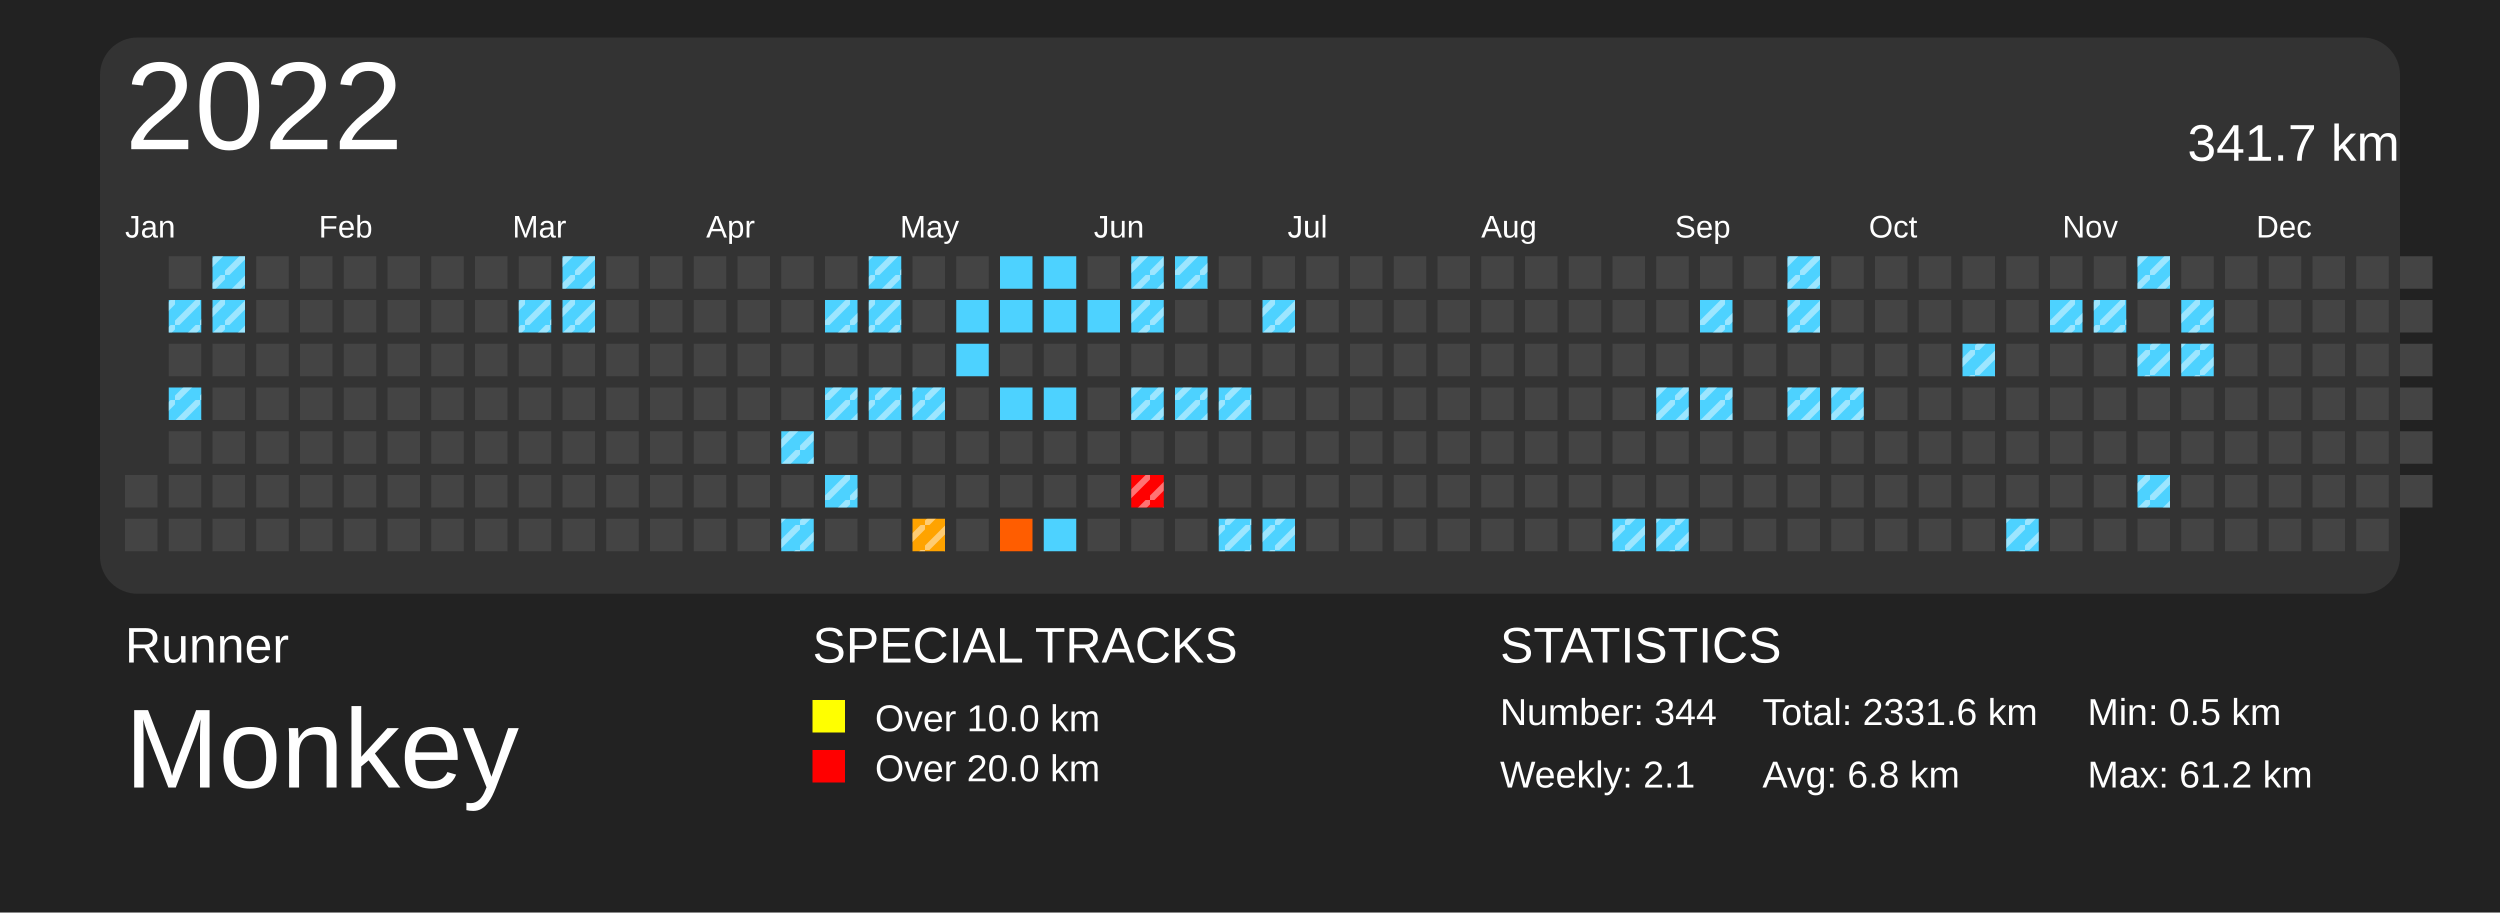
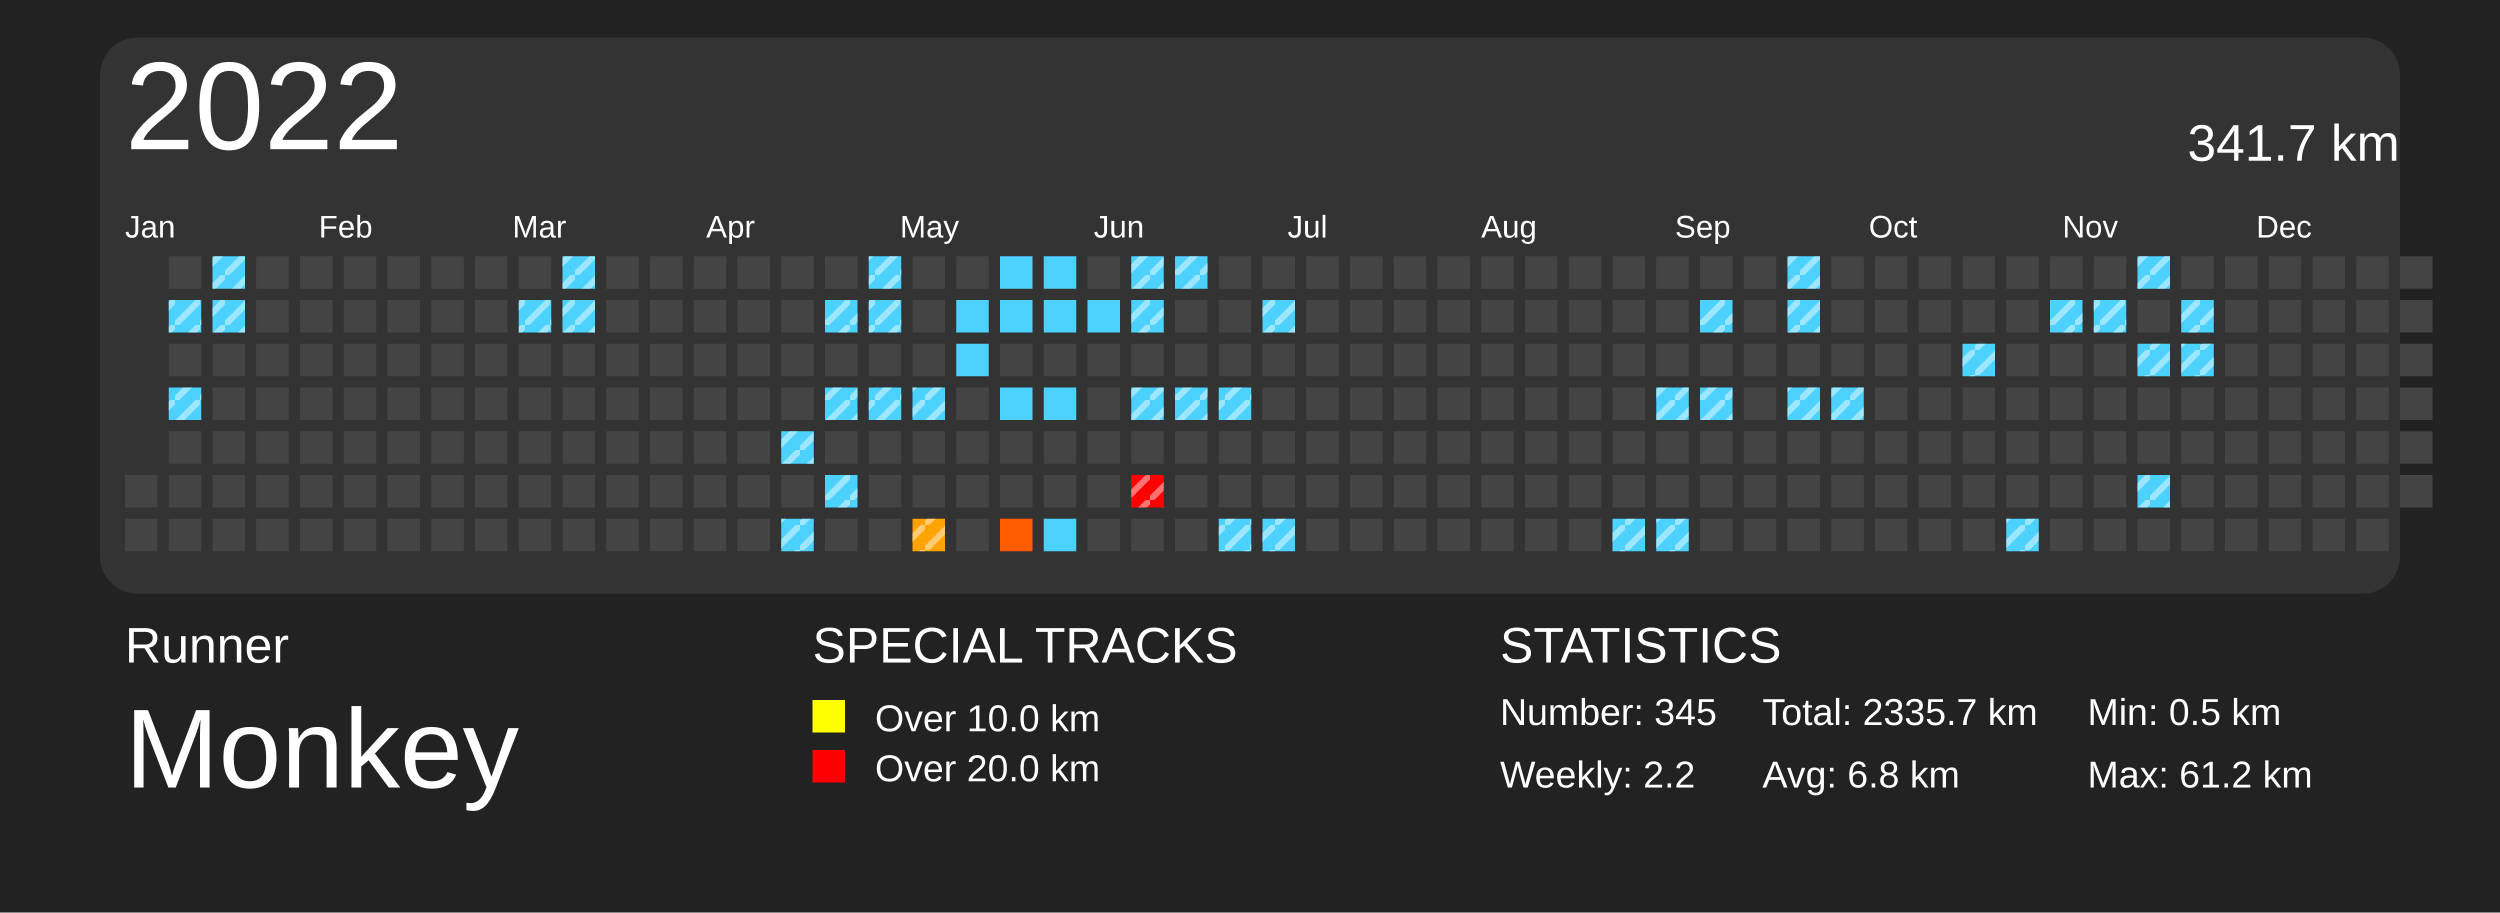
<svg xmlns="http://www.w3.org/2000/svg" baseProfile="full" height="73mm" version="1.1" viewBox="0,0,200,73" width="200mm">
  <defs>
    <pattern height="2" id="indoor-stripe" patternUnits="userSpaceOnUse" width="2">
      <line stroke="white" stroke-opacity="0.45" stroke-width="0.5" x1="0" x2="2" y1="2" y2="0" />
    </pattern>
  </defs>
  <rect fill="#222222" height="73" width="200" x="0" y="0" />
  <text fill="#FFFFFF" style="font-size:4px; font-family:Arial" x="10" y="53">Runner</text>
  <text fill="#FFFFFF" style="font-size:9px; font-family:Arial" x="10" y="63">Monkey</text>
  <text fill="#FFFFFF" style="font-size:4px; font-family:Arial" x="65" y="53">SPECIAL TRACKS</text>
  <rect fill="yellow" height="2.6" width="2.6" x="65" y="56" />
  <text fill="#FFFFFF" style="font-size:3px; font-family:Arial" x="70" y="58.5">Over 10.0 km</text>
  <rect fill="red" height="2.6" width="2.6" x="65" y="60" />
  <text fill="#FFFFFF" style="font-size:3px; font-family:Arial" x="70" y="62.5">Over 20.0 km</text>
  <text fill="#FFFFFF" style="font-size:4px; font-family:Arial" x="120" y="53">STATISTICS</text>
-   <text fill="#FFFFFF" style="font-size:3px; font-family:Arial" x="120" y="58">Number: 344</text>
-   <text fill="#FFFFFF" style="font-size:3px; font-family:Arial" x="120" y="63">Weekly: 2.1</text>
-   <text fill="#FFFFFF" style="font-size:3px; font-family:Arial" x="141" y="58">Total: 2331.6 km</text>
+   <text fill="#FFFFFF" style="font-size:3px; font-family:Arial" x="120" y="58">Number: 345</text>
+   <text fill="#FFFFFF" style="font-size:3px; font-family:Arial" x="120" y="63">Weekly: 2.2</text>
+   <text fill="#FFFFFF" style="font-size:3px; font-family:Arial" x="141" y="58">Total: 2335.7 km</text>
  <text fill="#FFFFFF" style="font-size:3px; font-family:Arial" x="141" y="63">Avg: 6.8 km</text>
  <text fill="#FFFFFF" style="font-size:3px; font-family:Arial" x="167" y="58">Min: 0.5 km</text>
  <text fill="#FFFFFF" style="font-size:3px; font-family:Arial" x="167" y="63">Max: 61.2 km</text>
  <rect fill="#333" height="44.5" rx="3" ry="3" width="184" x="8" y="3" />
  <text dominant-baseline="hanging" fill="#FFFFFF" style="font-size:10.0px; font-family:Arial;" x="10" y="5">2022</text>
  <text dominant-baseline="hanging" fill="#FFFFFF" style="font-size:4.125px; font-family:Arial;" x="175" y="10">341.7 km</text>
  <text fill="#FFFFFF" style="font-size:2.5px; font-family:Arial" x="10.0" y="19">Jan</text>
  <text fill="#FFFFFF" style="font-size:2.5px; font-family:Arial" x="25.5" y="19">Feb</text>
  <text fill="#FFFFFF" style="font-size:2.5px; font-family:Arial" x="41.0" y="19">Mar</text>
  <text fill="#FFFFFF" style="font-size:2.5px; font-family:Arial" x="56.5" y="19">Apr</text>
  <text fill="#FFFFFF" style="font-size:2.5px; font-family:Arial" x="72.0" y="19">May</text>
  <text fill="#FFFFFF" style="font-size:2.5px; font-family:Arial" x="87.5" y="19">Jun</text>
  <text fill="#FFFFFF" style="font-size:2.5px; font-family:Arial" x="103.0" y="19">Jul</text>
  <text fill="#FFFFFF" style="font-size:2.5px; font-family:Arial" x="118.5" y="19">Aug</text>
  <text fill="#FFFFFF" style="font-size:2.5px; font-family:Arial" x="134.0" y="19">Sep</text>
  <text fill="#FFFFFF" style="font-size:2.5px; font-family:Arial" x="149.5" y="19">Oct</text>
  <text fill="#FFFFFF" style="font-size:2.5px; font-family:Arial" x="165.0" y="19">Nov</text>
  <text fill="#FFFFFF" style="font-size:2.5px; font-family:Arial" x="180.5" y="19">Dec</text>
  <rect fill="#444444" height="2.6" width="2.6" x="10.0" y="38.0" />
  <rect fill="#444444" height="2.6" width="2.6" x="10.0" y="41.5" />
  <rect fill="#444444" height="2.6" width="2.6" x="13.5" y="20.5" />
  <rect fill="#4dd2ff" height="2.6" width="2.6" x="13.5" y="24.0" />
  <rect fill="url(#indoor-stripe)" height="2.6" style="pointer-events: none;" width="2.6" x="13.5" y="24.0" />
  <rect fill="#444444" height="2.6" width="2.6" x="13.5" y="27.5" />
  <rect fill="#4dd2ff" height="2.6" width="2.6" x="13.5" y="31.0" />
  <rect fill="url(#indoor-stripe)" height="2.6" style="pointer-events: none;" width="2.6" x="13.5" y="31.0" />
  <rect fill="#444444" height="2.6" width="2.6" x="13.5" y="34.5" />
  <rect fill="#444444" height="2.6" width="2.6" x="13.5" y="38.0" />
  <rect fill="#444444" height="2.6" width="2.6" x="13.5" y="41.5" />
  <rect fill="#4dd2ff" height="2.6" width="2.6" x="17.0" y="20.5" />
  <rect fill="url(#indoor-stripe)" height="2.6" style="pointer-events: none;" width="2.6" x="17.0" y="20.5" />
  <rect fill="#4dd2ff" height="2.6" width="2.6" x="17.0" y="24.0" />
  <rect fill="url(#indoor-stripe)" height="2.6" style="pointer-events: none;" width="2.6" x="17.0" y="24.0" />
  <rect fill="#444444" height="2.6" width="2.6" x="17.0" y="27.5" />
  <rect fill="#444444" height="2.6" width="2.6" x="17.0" y="31.0" />
  <rect fill="#444444" height="2.6" width="2.6" x="17.0" y="34.5" />
  <rect fill="#444444" height="2.6" width="2.6" x="17.0" y="38.0" />
  <rect fill="#444444" height="2.6" width="2.6" x="17.0" y="41.5" />
  <rect fill="#444444" height="2.6" width="2.6" x="20.5" y="20.5" />
  <rect fill="#444444" height="2.6" width="2.6" x="20.5" y="24.0" />
  <rect fill="#444444" height="2.6" width="2.6" x="20.5" y="27.5" />
  <rect fill="#444444" height="2.6" width="2.6" x="20.5" y="31.0" />
  <rect fill="#444444" height="2.6" width="2.6" x="20.5" y="34.5" />
  <rect fill="#444444" height="2.6" width="2.6" x="20.5" y="38.0" />
  <rect fill="#444444" height="2.6" width="2.6" x="20.5" y="41.5" />
  <rect fill="#444444" height="2.6" width="2.6" x="24.0" y="20.5" />
  <rect fill="#444444" height="2.6" width="2.6" x="24.0" y="24.0" />
  <rect fill="#444444" height="2.6" width="2.6" x="24.0" y="27.5" />
  <rect fill="#444444" height="2.6" width="2.6" x="24.0" y="31.0" />
  <rect fill="#444444" height="2.6" width="2.6" x="24.0" y="34.5" />
  <rect fill="#444444" height="2.6" width="2.6" x="24.0" y="38.0" />
  <rect fill="#444444" height="2.6" width="2.6" x="24.0" y="41.5" />
  <rect fill="#444444" height="2.6" width="2.6" x="27.5" y="20.5" />
  <rect fill="#444444" height="2.6" width="2.6" x="27.5" y="24.0" />
  <rect fill="#444444" height="2.6" width="2.6" x="27.5" y="27.5" />
  <rect fill="#444444" height="2.6" width="2.6" x="27.5" y="31.0" />
  <rect fill="#444444" height="2.6" width="2.6" x="27.5" y="34.5" />
  <rect fill="#444444" height="2.6" width="2.6" x="27.5" y="38.0" />
  <rect fill="#444444" height="2.6" width="2.6" x="27.5" y="41.5" />
  <rect fill="#444444" height="2.6" width="2.6" x="31.0" y="20.5" />
  <rect fill="#444444" height="2.6" width="2.6" x="31.0" y="24.0" />
  <rect fill="#444444" height="2.6" width="2.6" x="31.0" y="27.5" />
  <rect fill="#444444" height="2.6" width="2.6" x="31.0" y="31.0" />
  <rect fill="#444444" height="2.6" width="2.6" x="31.0" y="34.5" />
  <rect fill="#444444" height="2.6" width="2.6" x="31.0" y="38.0" />
  <rect fill="#444444" height="2.6" width="2.6" x="31.0" y="41.5" />
  <rect fill="#444444" height="2.6" width="2.6" x="34.5" y="20.5" />
  <rect fill="#444444" height="2.6" width="2.6" x="34.5" y="24.0" />
  <rect fill="#444444" height="2.6" width="2.6" x="34.5" y="27.5" />
  <rect fill="#444444" height="2.6" width="2.6" x="34.5" y="31.0" />
  <rect fill="#444444" height="2.6" width="2.6" x="34.5" y="34.5" />
  <rect fill="#444444" height="2.6" width="2.6" x="34.5" y="38.0" />
  <rect fill="#444444" height="2.6" width="2.6" x="34.5" y="41.5" />
  <rect fill="#444444" height="2.6" width="2.6" x="38.0" y="20.5" />
  <rect fill="#444444" height="2.6" width="2.6" x="38.0" y="24.0" />
  <rect fill="#444444" height="2.6" width="2.6" x="38.0" y="27.5" />
  <rect fill="#444444" height="2.6" width="2.6" x="38.0" y="31.0" />
  <rect fill="#444444" height="2.6" width="2.6" x="38.0" y="34.5" />
  <rect fill="#444444" height="2.6" width="2.6" x="38.0" y="38.0" />
  <rect fill="#444444" height="2.6" width="2.6" x="38.0" y="41.5" />
  <rect fill="#444444" height="2.6" width="2.6" x="41.5" y="20.5" />
  <rect fill="#4dd2ff" height="2.6" width="2.6" x="41.5" y="24.0" />
  <rect fill="url(#indoor-stripe)" height="2.6" style="pointer-events: none;" width="2.6" x="41.5" y="24.0" />
  <rect fill="#444444" height="2.6" width="2.6" x="41.5" y="27.5" />
  <rect fill="#444444" height="2.6" width="2.6" x="41.5" y="31.0" />
  <rect fill="#444444" height="2.6" width="2.6" x="41.5" y="34.5" />
  <rect fill="#444444" height="2.6" width="2.6" x="41.5" y="38.0" />
  <rect fill="#444444" height="2.6" width="2.6" x="41.5" y="41.5" />
  <rect fill="#4dd2ff" height="2.6" width="2.6" x="45.0" y="20.5" />
  <rect fill="url(#indoor-stripe)" height="2.6" style="pointer-events: none;" width="2.6" x="45.0" y="20.5" />
  <rect fill="#4dd2ff" height="2.6" width="2.6" x="45.0" y="24.0" />
  <rect fill="url(#indoor-stripe)" height="2.6" style="pointer-events: none;" width="2.6" x="45.0" y="24.0" />
  <rect fill="#444444" height="2.6" width="2.6" x="45.0" y="27.5" />
  <rect fill="#444444" height="2.6" width="2.6" x="45.0" y="31.0" />
  <rect fill="#444444" height="2.6" width="2.6" x="45.0" y="34.5" />
  <rect fill="#444444" height="2.6" width="2.6" x="45.0" y="38.0" />
  <rect fill="#444444" height="2.6" width="2.6" x="45.0" y="41.5" />
  <rect fill="#444444" height="2.6" width="2.6" x="48.5" y="20.5" />
  <rect fill="#444444" height="2.6" width="2.6" x="48.5" y="24.0" />
  <rect fill="#444444" height="2.6" width="2.6" x="48.5" y="27.5" />
  <rect fill="#444444" height="2.6" width="2.6" x="48.5" y="31.0" />
  <rect fill="#444444" height="2.6" width="2.6" x="48.5" y="34.5" />
  <rect fill="#444444" height="2.6" width="2.6" x="48.5" y="38.0" />
  <rect fill="#444444" height="2.6" width="2.6" x="48.5" y="41.5" />
  <rect fill="#444444" height="2.6" width="2.6" x="52.0" y="20.5" />
  <rect fill="#444444" height="2.6" width="2.6" x="52.0" y="24.0" />
  <rect fill="#444444" height="2.6" width="2.6" x="52.0" y="27.5" />
  <rect fill="#444444" height="2.6" width="2.6" x="52.0" y="31.0" />
  <rect fill="#444444" height="2.6" width="2.6" x="52.0" y="34.5" />
  <rect fill="#444444" height="2.6" width="2.6" x="52.0" y="38.0" />
  <rect fill="#444444" height="2.6" width="2.6" x="52.0" y="41.5" />
  <rect fill="#444444" height="2.6" width="2.6" x="55.5" y="20.5" />
  <rect fill="#444444" height="2.6" width="2.6" x="55.5" y="24.0" />
  <rect fill="#444444" height="2.6" width="2.6" x="55.5" y="27.5" />
  <rect fill="#444444" height="2.6" width="2.6" x="55.5" y="31.0" />
  <rect fill="#444444" height="2.6" width="2.6" x="55.5" y="34.5" />
  <rect fill="#444444" height="2.6" width="2.6" x="55.5" y="38.0" />
  <rect fill="#444444" height="2.6" width="2.6" x="55.5" y="41.5" />
  <rect fill="#444444" height="2.6" width="2.6" x="59.0" y="20.5" />
  <rect fill="#444444" height="2.6" width="2.6" x="59.0" y="24.0" />
  <rect fill="#444444" height="2.6" width="2.6" x="59.0" y="27.5" />
  <rect fill="#444444" height="2.6" width="2.6" x="59.0" y="31.0" />
  <rect fill="#444444" height="2.6" width="2.6" x="59.0" y="34.5" />
  <rect fill="#444444" height="2.6" width="2.6" x="59.0" y="38.0" />
  <rect fill="#444444" height="2.6" width="2.6" x="59.0" y="41.5" />
  <rect fill="#444444" height="2.6" width="2.6" x="62.5" y="20.5" />
  <rect fill="#444444" height="2.6" width="2.6" x="62.5" y="24.0" />
  <rect fill="#444444" height="2.6" width="2.6" x="62.5" y="27.5" />
  <rect fill="#444444" height="2.6" width="2.6" x="62.5" y="31.0" />
  <rect fill="#4dd2ff" height="2.6" width="2.6" x="62.5" y="34.5" />
  <rect fill="url(#indoor-stripe)" height="2.6" style="pointer-events: none;" width="2.6" x="62.5" y="34.5" />
  <rect fill="#444444" height="2.6" width="2.6" x="62.5" y="38.0" />
  <rect fill="#4dd2ff" height="2.6" width="2.6" x="62.5" y="41.5" />
  <rect fill="url(#indoor-stripe)" height="2.6" style="pointer-events: none;" width="2.6" x="62.5" y="41.5" />
  <rect fill="#444444" height="2.6" width="2.6" x="66.0" y="20.5" />
  <rect fill="#4dd2ff" height="2.6" width="2.6" x="66.0" y="24.0" />
  <rect fill="url(#indoor-stripe)" height="2.6" style="pointer-events: none;" width="2.6" x="66.0" y="24.0" />
  <rect fill="#444444" height="2.6" width="2.6" x="66.0" y="27.5" />
  <rect fill="#4dd2ff" height="2.6" width="2.6" x="66.0" y="31.0" />
  <rect fill="url(#indoor-stripe)" height="2.6" style="pointer-events: none;" width="2.6" x="66.0" y="31.0" />
  <rect fill="#444444" height="2.6" width="2.6" x="66.0" y="34.5" />
  <rect fill="#4dd2ff" height="2.6" width="2.6" x="66.0" y="38.0" />
  <rect fill="url(#indoor-stripe)" height="2.6" style="pointer-events: none;" width="2.6" x="66.0" y="38.0" />
  <rect fill="#444444" height="2.6" width="2.6" x="66.0" y="41.5" />
  <rect fill="#4dd2ff" height="2.6" width="2.6" x="69.5" y="20.5" />
  <rect fill="url(#indoor-stripe)" height="2.6" style="pointer-events: none;" width="2.6" x="69.5" y="20.5" />
  <rect fill="#4dd2ff" height="2.6" width="2.6" x="69.5" y="24.0" />
  <rect fill="url(#indoor-stripe)" height="2.6" style="pointer-events: none;" width="2.6" x="69.5" y="24.0" />
  <rect fill="#444444" height="2.6" width="2.6" x="69.5" y="27.5" />
  <rect fill="#4dd2ff" height="2.6" width="2.6" x="69.5" y="31.0" />
  <rect fill="url(#indoor-stripe)" height="2.6" style="pointer-events: none;" width="2.6" x="69.5" y="31.0" />
  <rect fill="#444444" height="2.6" width="2.6" x="69.5" y="34.5" />
  <rect fill="#444444" height="2.6" width="2.6" x="69.5" y="38.0" />
  <rect fill="#444444" height="2.6" width="2.6" x="69.5" y="41.5" />
  <rect fill="#444444" height="2.6" width="2.6" x="73.0" y="20.5" />
  <rect fill="#444444" height="2.6" width="2.6" x="73.0" y="24.0" />
  <rect fill="#444444" height="2.6" width="2.6" x="73.0" y="27.5" />
  <rect fill="#4dd2ff" height="2.6" width="2.6" x="73.0" y="31.0" />
  <rect fill="url(#indoor-stripe)" height="2.6" style="pointer-events: none;" width="2.6" x="73.0" y="31.0" />
  <rect fill="#444444" height="2.6" width="2.6" x="73.0" y="34.5" />
  <rect fill="#444444" height="2.6" width="2.6" x="73.0" y="38.0" />
  <rect fill="#ffa300" height="2.6" width="2.6" x="73.0" y="41.5" />
  <rect fill="url(#indoor-stripe)" height="2.6" style="pointer-events: none;" width="2.6" x="73.0" y="41.5" />
  <rect fill="#444444" height="2.6" width="2.6" x="76.5" y="20.5" />
  <rect fill="#4dd2ff" height="2.6" width="2.6" x="76.5" y="24.0" />
  <rect fill="#4dd2ff" height="2.6" width="2.6" x="76.5" y="27.5" />
  <rect fill="#444444" height="2.6" width="2.6" x="76.5" y="31.0" />
  <rect fill="#444444" height="2.6" width="2.6" x="76.5" y="34.5" />
  <rect fill="#444444" height="2.6" width="2.6" x="76.5" y="38.0" />
  <rect fill="#444444" height="2.6" width="2.6" x="76.5" y="41.5" />
  <rect fill="#4dd2ff" height="2.6" width="2.6" x="80.0" y="20.5" />
  <rect fill="#4dd2ff" height="2.6" width="2.6" x="80.0" y="24.0" />
  <rect fill="#444444" height="2.6" width="2.6" x="80.0" y="27.5" />
  <rect fill="#4dd2ff" height="2.6" width="2.6" x="80.0" y="31.0" />
  <rect fill="#444444" height="2.6" width="2.6" x="80.0" y="34.5" />
  <rect fill="#444444" height="2.6" width="2.6" x="80.0" y="38.0" />
  <rect fill="#ff5d00" height="2.6" width="2.6" x="80.0" y="41.5" />
  <rect fill="#4dd2ff" height="2.6" width="2.6" x="83.5" y="20.5" />
  <rect fill="#4dd2ff" height="2.6" width="2.6" x="83.5" y="24.0" />
  <rect fill="#444444" height="2.6" width="2.6" x="83.5" y="27.5" />
  <rect fill="#4dd2ff" height="2.6" width="2.6" x="83.5" y="31.0" />
  <rect fill="#444444" height="2.6" width="2.6" x="83.5" y="34.5" />
  <rect fill="#444444" height="2.6" width="2.6" x="83.5" y="38.0" />
  <rect fill="#4dd2ff" height="2.6" width="2.6" x="83.5" y="41.5" />
  <rect fill="#444444" height="2.6" width="2.6" x="87.0" y="20.5" />
  <rect fill="#4dd2ff" height="2.6" width="2.6" x="87.0" y="24.0" />
  <rect fill="#444444" height="2.6" width="2.6" x="87.0" y="27.5" />
  <rect fill="#444444" height="2.6" width="2.6" x="87.0" y="31.0" />
  <rect fill="#444444" height="2.6" width="2.6" x="87.0" y="34.5" />
  <rect fill="#444444" height="2.6" width="2.6" x="87.0" y="38.0" />
  <rect fill="#444444" height="2.6" width="2.6" x="87.0" y="41.5" />
  <rect fill="#4dd2ff" height="2.6" width="2.6" x="90.5" y="20.5" />
  <rect fill="url(#indoor-stripe)" height="2.6" style="pointer-events: none;" width="2.6" x="90.5" y="20.5" />
  <rect fill="#4dd2ff" height="2.6" width="2.6" x="90.5" y="24.0" />
  <rect fill="url(#indoor-stripe)" height="2.6" style="pointer-events: none;" width="2.6" x="90.5" y="24.0" />
  <rect fill="#444444" height="2.6" width="2.6" x="90.5" y="27.5" />
  <rect fill="#4dd2ff" height="2.6" width="2.6" x="90.5" y="31.0" />
  <rect fill="url(#indoor-stripe)" height="2.6" style="pointer-events: none;" width="2.6" x="90.5" y="31.0" />
  <rect fill="#444444" height="2.6" width="2.6" x="90.5" y="34.5" />
  <rect fill="red" height="2.6" width="2.6" x="90.5" y="38.0" />
  <rect fill="url(#indoor-stripe)" height="2.6" style="pointer-events: none;" width="2.6" x="90.5" y="38.0" />
  <rect fill="#444444" height="2.6" width="2.6" x="90.5" y="41.5" />
  <rect fill="#4dd2ff" height="2.6" width="2.6" x="94.0" y="20.5" />
  <rect fill="url(#indoor-stripe)" height="2.6" style="pointer-events: none;" width="2.6" x="94.0" y="20.5" />
  <rect fill="#444444" height="2.6" width="2.6" x="94.0" y="24.0" />
  <rect fill="#444444" height="2.6" width="2.6" x="94.0" y="27.5" />
  <rect fill="#4dd2ff" height="2.6" width="2.6" x="94.0" y="31.0" />
  <rect fill="url(#indoor-stripe)" height="2.6" style="pointer-events: none;" width="2.6" x="94.0" y="31.0" />
  <rect fill="#444444" height="2.6" width="2.6" x="94.0" y="34.5" />
  <rect fill="#444444" height="2.6" width="2.6" x="94.0" y="38.0" />
  <rect fill="#444444" height="2.6" width="2.6" x="94.0" y="41.5" />
  <rect fill="#444444" height="2.6" width="2.6" x="97.5" y="20.5" />
  <rect fill="#444444" height="2.6" width="2.6" x="97.5" y="24.0" />
  <rect fill="#444444" height="2.6" width="2.6" x="97.5" y="27.5" />
  <rect fill="#4dd2ff" height="2.6" width="2.6" x="97.5" y="31.0" />
  <rect fill="url(#indoor-stripe)" height="2.6" style="pointer-events: none;" width="2.6" x="97.5" y="31.0" />
  <rect fill="#444444" height="2.6" width="2.6" x="97.5" y="34.5" />
  <rect fill="#444444" height="2.6" width="2.6" x="97.5" y="38.0" />
  <rect fill="#4dd2ff" height="2.6" width="2.6" x="97.5" y="41.5" />
  <rect fill="url(#indoor-stripe)" height="2.6" style="pointer-events: none;" width="2.6" x="97.5" y="41.5" />
  <rect fill="#444444" height="2.6" width="2.6" x="101.0" y="20.5" />
  <rect fill="#4dd2ff" height="2.6" width="2.6" x="101.0" y="24.0" />
  <rect fill="url(#indoor-stripe)" height="2.6" style="pointer-events: none;" width="2.6" x="101.0" y="24.0" />
  <rect fill="#444444" height="2.6" width="2.6" x="101.0" y="27.5" />
  <rect fill="#444444" height="2.6" width="2.6" x="101.0" y="31.0" />
  <rect fill="#444444" height="2.6" width="2.6" x="101.0" y="34.5" />
  <rect fill="#444444" height="2.6" width="2.6" x="101.0" y="38.0" />
  <rect fill="#4dd2ff" height="2.6" width="2.6" x="101.0" y="41.5" />
  <rect fill="url(#indoor-stripe)" height="2.6" style="pointer-events: none;" width="2.6" x="101.0" y="41.5" />
  <rect fill="#444444" height="2.6" width="2.6" x="104.5" y="20.5" />
  <rect fill="#444444" height="2.6" width="2.6" x="104.5" y="24.0" />
  <rect fill="#444444" height="2.6" width="2.6" x="104.5" y="27.5" />
  <rect fill="#444444" height="2.6" width="2.6" x="104.5" y="31.0" />
  <rect fill="#444444" height="2.6" width="2.6" x="104.5" y="34.5" />
  <rect fill="#444444" height="2.6" width="2.6" x="104.5" y="38.0" />
  <rect fill="#444444" height="2.6" width="2.6" x="104.5" y="41.5" />
  <rect fill="#444444" height="2.6" width="2.6" x="108.0" y="20.5" />
  <rect fill="#444444" height="2.6" width="2.6" x="108.0" y="24.0" />
  <rect fill="#444444" height="2.6" width="2.6" x="108.0" y="27.5" />
  <rect fill="#444444" height="2.6" width="2.6" x="108.0" y="31.0" />
  <rect fill="#444444" height="2.6" width="2.6" x="108.0" y="34.5" />
  <rect fill="#444444" height="2.6" width="2.6" x="108.0" y="38.0" />
  <rect fill="#444444" height="2.6" width="2.6" x="108.0" y="41.5" />
  <rect fill="#444444" height="2.6" width="2.6" x="111.5" y="20.5" />
  <rect fill="#444444" height="2.6" width="2.6" x="111.5" y="24.0" />
  <rect fill="#444444" height="2.6" width="2.6" x="111.5" y="27.5" />
  <rect fill="#444444" height="2.6" width="2.6" x="111.5" y="31.0" />
  <rect fill="#444444" height="2.6" width="2.6" x="111.5" y="34.5" />
  <rect fill="#444444" height="2.6" width="2.6" x="111.5" y="38.0" />
  <rect fill="#444444" height="2.6" width="2.6" x="111.5" y="41.5" />
  <rect fill="#444444" height="2.6" width="2.6" x="115.0" y="20.5" />
  <rect fill="#444444" height="2.6" width="2.6" x="115.0" y="24.0" />
  <rect fill="#444444" height="2.6" width="2.6" x="115.0" y="27.5" />
  <rect fill="#444444" height="2.6" width="2.6" x="115.0" y="31.0" />
  <rect fill="#444444" height="2.6" width="2.6" x="115.0" y="34.5" />
  <rect fill="#444444" height="2.6" width="2.6" x="115.0" y="38.0" />
  <rect fill="#444444" height="2.6" width="2.6" x="115.0" y="41.5" />
  <rect fill="#444444" height="2.6" width="2.6" x="118.5" y="20.5" />
  <rect fill="#444444" height="2.6" width="2.6" x="118.5" y="24.0" />
  <rect fill="#444444" height="2.6" width="2.6" x="118.5" y="27.5" />
  <rect fill="#444444" height="2.6" width="2.6" x="118.5" y="31.0" />
  <rect fill="#444444" height="2.6" width="2.6" x="118.5" y="34.5" />
  <rect fill="#444444" height="2.6" width="2.6" x="118.5" y="38.0" />
  <rect fill="#444444" height="2.6" width="2.6" x="118.5" y="41.5" />
  <rect fill="#444444" height="2.6" width="2.6" x="122.0" y="20.5" />
  <rect fill="#444444" height="2.6" width="2.6" x="122.0" y="24.0" />
  <rect fill="#444444" height="2.6" width="2.6" x="122.0" y="27.5" />
  <rect fill="#444444" height="2.6" width="2.6" x="122.0" y="31.0" />
  <rect fill="#444444" height="2.6" width="2.6" x="122.0" y="34.5" />
  <rect fill="#444444" height="2.6" width="2.6" x="122.0" y="38.0" />
  <rect fill="#444444" height="2.6" width="2.6" x="122.0" y="41.5" />
  <rect fill="#444444" height="2.6" width="2.6" x="125.5" y="20.5" />
  <rect fill="#444444" height="2.6" width="2.6" x="125.5" y="24.0" />
  <rect fill="#444444" height="2.6" width="2.6" x="125.5" y="27.5" />
  <rect fill="#444444" height="2.6" width="2.6" x="125.5" y="31.0" />
  <rect fill="#444444" height="2.6" width="2.6" x="125.5" y="34.5" />
  <rect fill="#444444" height="2.6" width="2.6" x="125.5" y="38.0" />
  <rect fill="#444444" height="2.6" width="2.6" x="125.5" y="41.5" />
  <rect fill="#444444" height="2.6" width="2.6" x="129.0" y="20.5" />
  <rect fill="#444444" height="2.6" width="2.6" x="129.0" y="24.0" />
  <rect fill="#444444" height="2.6" width="2.6" x="129.0" y="27.5" />
  <rect fill="#444444" height="2.6" width="2.6" x="129.0" y="31.0" />
  <rect fill="#444444" height="2.6" width="2.6" x="129.0" y="34.5" />
  <rect fill="#444444" height="2.6" width="2.6" x="129.0" y="38.0" />
  <rect fill="#4dd2ff" height="2.6" width="2.6" x="129.0" y="41.5" />
  <rect fill="url(#indoor-stripe)" height="2.6" style="pointer-events: none;" width="2.6" x="129.0" y="41.5" />
  <rect fill="#444444" height="2.6" width="2.6" x="132.5" y="20.5" />
  <rect fill="#444444" height="2.6" width="2.6" x="132.5" y="24.0" />
  <rect fill="#444444" height="2.6" width="2.6" x="132.5" y="27.5" />
  <rect fill="#4dd2ff" height="2.6" width="2.6" x="132.5" y="31.0" />
  <rect fill="url(#indoor-stripe)" height="2.6" style="pointer-events: none;" width="2.6" x="132.5" y="31.0" />
  <rect fill="#444444" height="2.6" width="2.6" x="132.5" y="34.5" />
  <rect fill="#444444" height="2.6" width="2.6" x="132.5" y="38.0" />
  <rect fill="#4dd2ff" height="2.6" width="2.6" x="132.5" y="41.5" />
  <rect fill="url(#indoor-stripe)" height="2.6" style="pointer-events: none;" width="2.6" x="132.5" y="41.5" />
  <rect fill="#444444" height="2.6" width="2.6" x="136.0" y="20.5" />
  <rect fill="#4dd2ff" height="2.6" width="2.6" x="136.0" y="24.0" />
  <rect fill="url(#indoor-stripe)" height="2.6" style="pointer-events: none;" width="2.6" x="136.0" y="24.0" />
  <rect fill="#444444" height="2.6" width="2.6" x="136.0" y="27.5" />
  <rect fill="#4dd2ff" height="2.6" width="2.6" x="136.0" y="31.0" />
  <rect fill="url(#indoor-stripe)" height="2.6" style="pointer-events: none;" width="2.6" x="136.0" y="31.0" />
  <rect fill="#444444" height="2.6" width="2.6" x="136.0" y="34.5" />
  <rect fill="#444444" height="2.6" width="2.6" x="136.0" y="38.0" />
  <rect fill="#444444" height="2.6" width="2.6" x="136.0" y="41.5" />
  <rect fill="#444444" height="2.6" width="2.6" x="139.5" y="20.5" />
  <rect fill="#444444" height="2.6" width="2.6" x="139.5" y="24.0" />
  <rect fill="#444444" height="2.6" width="2.6" x="139.5" y="27.5" />
  <rect fill="#444444" height="2.6" width="2.6" x="139.5" y="31.0" />
  <rect fill="#444444" height="2.6" width="2.6" x="139.5" y="34.5" />
  <rect fill="#444444" height="2.6" width="2.6" x="139.5" y="38.0" />
  <rect fill="#444444" height="2.6" width="2.6" x="139.5" y="41.5" />
  <rect fill="#4dd2ff" height="2.6" width="2.6" x="143.0" y="20.5" />
  <rect fill="url(#indoor-stripe)" height="2.6" style="pointer-events: none;" width="2.6" x="143.0" y="20.5" />
  <rect fill="#4dd2ff" height="2.6" width="2.6" x="143.0" y="24.0" />
  <rect fill="url(#indoor-stripe)" height="2.6" style="pointer-events: none;" width="2.6" x="143.0" y="24.0" />
  <rect fill="#444444" height="2.6" width="2.6" x="143.0" y="27.5" />
  <rect fill="#4dd2ff" height="2.6" width="2.6" x="143.0" y="31.0" />
  <rect fill="url(#indoor-stripe)" height="2.6" style="pointer-events: none;" width="2.6" x="143.0" y="31.0" />
  <rect fill="#444444" height="2.6" width="2.6" x="143.0" y="34.5" />
  <rect fill="#444444" height="2.6" width="2.6" x="143.0" y="38.0" />
  <rect fill="#444444" height="2.6" width="2.6" x="143.0" y="41.5" />
  <rect fill="#444444" height="2.6" width="2.6" x="146.5" y="20.5" />
  <rect fill="#444444" height="2.6" width="2.6" x="146.5" y="24.0" />
  <rect fill="#444444" height="2.6" width="2.6" x="146.5" y="27.5" />
  <rect fill="#4dd2ff" height="2.6" width="2.6" x="146.5" y="31.0" />
  <rect fill="url(#indoor-stripe)" height="2.6" style="pointer-events: none;" width="2.6" x="146.5" y="31.0" />
  <rect fill="#444444" height="2.6" width="2.6" x="146.5" y="34.5" />
  <rect fill="#444444" height="2.6" width="2.6" x="146.5" y="38.0" />
  <rect fill="#444444" height="2.6" width="2.6" x="146.5" y="41.5" />
  <rect fill="#444444" height="2.6" width="2.6" x="150.0" y="20.5" />
  <rect fill="#444444" height="2.6" width="2.6" x="150.0" y="24.0" />
  <rect fill="#444444" height="2.6" width="2.6" x="150.0" y="27.5" />
  <rect fill="#444444" height="2.6" width="2.6" x="150.0" y="31.0" />
  <rect fill="#444444" height="2.6" width="2.6" x="150.0" y="34.5" />
  <rect fill="#444444" height="2.6" width="2.6" x="150.0" y="38.0" />
  <rect fill="#444444" height="2.6" width="2.6" x="150.0" y="41.5" />
  <rect fill="#444444" height="2.6" width="2.6" x="153.5" y="20.5" />
  <rect fill="#444444" height="2.6" width="2.6" x="153.5" y="24.0" />
  <rect fill="#444444" height="2.6" width="2.6" x="153.5" y="27.5" />
  <rect fill="#444444" height="2.6" width="2.6" x="153.5" y="31.0" />
  <rect fill="#444444" height="2.6" width="2.6" x="153.5" y="34.5" />
  <rect fill="#444444" height="2.6" width="2.6" x="153.5" y="38.0" />
  <rect fill="#444444" height="2.6" width="2.6" x="153.5" y="41.5" />
  <rect fill="#444444" height="2.6" width="2.6" x="157.0" y="20.5" />
  <rect fill="#444444" height="2.6" width="2.6" x="157.0" y="24.0" />
  <rect fill="#4dd2ff" height="2.6" width="2.6" x="157.0" y="27.5" />
  <rect fill="url(#indoor-stripe)" height="2.6" style="pointer-events: none;" width="2.6" x="157.0" y="27.5" />
  <rect fill="#444444" height="2.6" width="2.6" x="157.0" y="31.0" />
  <rect fill="#444444" height="2.6" width="2.6" x="157.0" y="34.5" />
  <rect fill="#444444" height="2.6" width="2.6" x="157.0" y="38.0" />
  <rect fill="#444444" height="2.6" width="2.6" x="157.0" y="41.5" />
  <rect fill="#444444" height="2.6" width="2.6" x="160.5" y="20.5" />
  <rect fill="#444444" height="2.6" width="2.6" x="160.5" y="24.0" />
  <rect fill="#444444" height="2.6" width="2.6" x="160.5" y="27.5" />
  <rect fill="#444444" height="2.6" width="2.6" x="160.5" y="31.0" />
  <rect fill="#444444" height="2.6" width="2.6" x="160.5" y="34.5" />
  <rect fill="#444444" height="2.6" width="2.6" x="160.5" y="38.0" />
  <rect fill="#4dd2ff" height="2.6" width="2.6" x="160.5" y="41.5" />
  <rect fill="url(#indoor-stripe)" height="2.6" style="pointer-events: none;" width="2.6" x="160.5" y="41.5" />
  <rect fill="#444444" height="2.6" width="2.6" x="164.0" y="20.5" />
  <rect fill="#4dd2ff" height="2.6" width="2.6" x="164.0" y="24.0" />
  <rect fill="url(#indoor-stripe)" height="2.6" style="pointer-events: none;" width="2.6" x="164.0" y="24.0" />
  <rect fill="#444444" height="2.6" width="2.6" x="164.0" y="27.5" />
  <rect fill="#444444" height="2.6" width="2.6" x="164.0" y="31.0" />
  <rect fill="#444444" height="2.6" width="2.6" x="164.0" y="34.5" />
  <rect fill="#444444" height="2.6" width="2.6" x="164.0" y="38.0" />
  <rect fill="#444444" height="2.6" width="2.6" x="164.0" y="41.5" />
  <rect fill="#444444" height="2.6" width="2.6" x="167.5" y="20.5" />
  <rect fill="#4dd2ff" height="2.6" width="2.6" x="167.5" y="24.0" />
  <rect fill="url(#indoor-stripe)" height="2.6" style="pointer-events: none;" width="2.6" x="167.5" y="24.0" />
  <rect fill="#444444" height="2.6" width="2.6" x="167.5" y="27.5" />
  <rect fill="#444444" height="2.6" width="2.6" x="167.5" y="31.0" />
  <rect fill="#444444" height="2.6" width="2.6" x="167.5" y="34.5" />
  <rect fill="#444444" height="2.6" width="2.6" x="167.5" y="38.0" />
  <rect fill="#444444" height="2.6" width="2.6" x="167.5" y="41.5" />
  <rect fill="#4dd2ff" height="2.6" width="2.6" x="171.0" y="20.5" />
  <rect fill="url(#indoor-stripe)" height="2.6" style="pointer-events: none;" width="2.6" x="171.0" y="20.5" />
  <rect fill="#444444" height="2.6" width="2.6" x="171.0" y="24.0" />
  <rect fill="#4dd2ff" height="2.6" width="2.6" x="171.0" y="27.5" />
  <rect fill="url(#indoor-stripe)" height="2.6" style="pointer-events: none;" width="2.6" x="171.0" y="27.5" />
  <rect fill="#444444" height="2.6" width="2.6" x="171.0" y="31.0" />
  <rect fill="#444444" height="2.6" width="2.6" x="171.0" y="34.5" />
  <rect fill="#4dd2ff" height="2.6" width="2.6" x="171.0" y="38.0" />
  <rect fill="url(#indoor-stripe)" height="2.6" style="pointer-events: none;" width="2.6" x="171.0" y="38.0" />
  <rect fill="#444444" height="2.6" width="2.6" x="171.0" y="41.5" />
  <rect fill="#444444" height="2.6" width="2.6" x="174.5" y="20.5" />
  <rect fill="#4dd2ff" height="2.6" width="2.6" x="174.5" y="24.0" />
  <rect fill="url(#indoor-stripe)" height="2.6" style="pointer-events: none;" width="2.6" x="174.5" y="24.0" />
  <rect fill="#4dd2ff" height="2.6" width="2.6" x="174.5" y="27.5" />
  <rect fill="url(#indoor-stripe)" height="2.6" style="pointer-events: none;" width="2.6" x="174.5" y="27.5" />
  <rect fill="#444444" height="2.6" width="2.6" x="174.5" y="31.0" />
  <rect fill="#444444" height="2.6" width="2.6" x="174.5" y="34.5" />
  <rect fill="#444444" height="2.6" width="2.6" x="174.5" y="38.0" />
  <rect fill="#444444" height="2.6" width="2.6" x="174.5" y="41.5" />
  <rect fill="#444444" height="2.6" width="2.6" x="178.0" y="20.5" />
  <rect fill="#444444" height="2.6" width="2.6" x="178.0" y="24.0" />
  <rect fill="#444444" height="2.6" width="2.6" x="178.0" y="27.5" />
  <rect fill="#444444" height="2.6" width="2.6" x="178.0" y="31.0" />
  <rect fill="#444444" height="2.6" width="2.6" x="178.0" y="34.5" />
  <rect fill="#444444" height="2.6" width="2.6" x="178.0" y="38.0" />
  <rect fill="#444444" height="2.6" width="2.6" x="178.0" y="41.5" />
  <rect fill="#444444" height="2.6" width="2.6" x="181.5" y="20.5" />
  <rect fill="#444444" height="2.6" width="2.6" x="181.5" y="24.0" />
  <rect fill="#444444" height="2.6" width="2.6" x="181.5" y="27.5" />
  <rect fill="#444444" height="2.6" width="2.6" x="181.5" y="31.0" />
  <rect fill="#444444" height="2.6" width="2.6" x="181.5" y="34.5" />
  <rect fill="#444444" height="2.6" width="2.6" x="181.5" y="38.0" />
  <rect fill="#444444" height="2.6" width="2.6" x="181.5" y="41.5" />
  <rect fill="#444444" height="2.6" width="2.6" x="185.0" y="20.5" />
  <rect fill="#444444" height="2.6" width="2.6" x="185.0" y="24.0" />
  <rect fill="#444444" height="2.6" width="2.6" x="185.0" y="27.5" />
  <rect fill="#444444" height="2.6" width="2.6" x="185.0" y="31.0" />
  <rect fill="#444444" height="2.6" width="2.6" x="185.0" y="34.5" />
  <rect fill="#444444" height="2.6" width="2.6" x="185.0" y="38.0" />
  <rect fill="#444444" height="2.6" width="2.6" x="185.0" y="41.5" />
  <rect fill="#444444" height="2.6" width="2.6" x="188.5" y="20.5" />
  <rect fill="#444444" height="2.6" width="2.6" x="188.5" y="24.0" />
  <rect fill="#444444" height="2.6" width="2.6" x="188.5" y="27.5" />
  <rect fill="#444444" height="2.6" width="2.6" x="188.5" y="31.0" />
  <rect fill="#444444" height="2.6" width="2.6" x="188.5" y="34.5" />
  <rect fill="#444444" height="2.6" width="2.6" x="188.5" y="38.0" />
  <rect fill="#444444" height="2.6" width="2.6" x="188.5" y="41.5" />
  <rect fill="#444444" height="2.6" width="2.6" x="192.0" y="20.5" />
  <rect fill="#444444" height="2.6" width="2.6" x="192.0" y="24.0" />
  <rect fill="#444444" height="2.6" width="2.6" x="192.0" y="27.5" />
  <rect fill="#444444" height="2.6" width="2.6" x="192.0" y="31.0" />
  <rect fill="#444444" height="2.6" width="2.6" x="192.0" y="34.5" />
  <rect fill="#444444" height="2.6" width="2.6" x="192.0" y="38.0" />
</svg>
